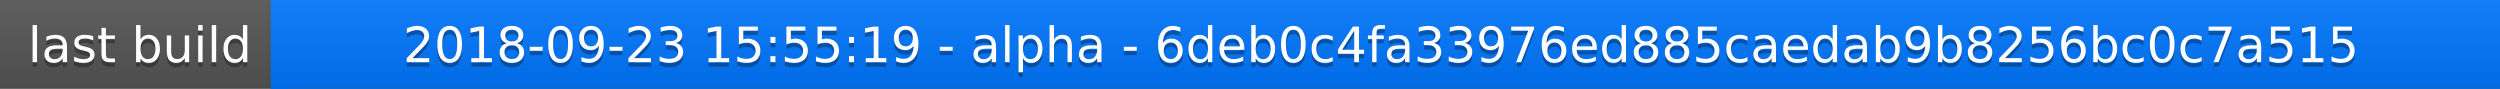
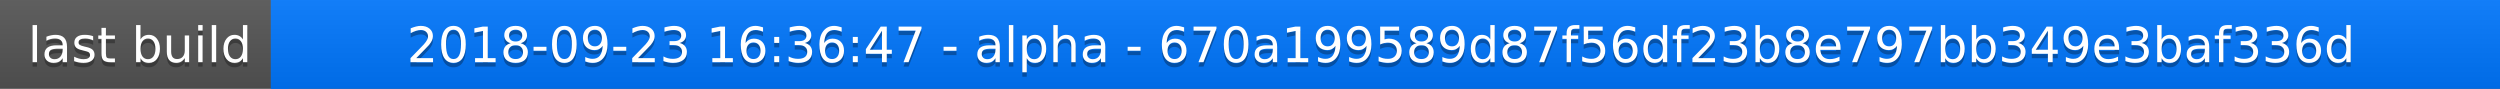
<svg xmlns="http://www.w3.org/2000/svg" width="563" height="20">
  <linearGradient id="a" x2="0" y2="100%">
    <stop offset="0" stop-color="#bbb" stop-opacity=".1" />
    <stop offset="1" stop-opacity=".1" />
  </linearGradient>
  <rect rx="0" width="563" height="20" fill="#555" />
  <rect rx="0" x="61" width="502" height="20" fill="#07f" />
  <path fill="#07f" d="M61 0h4v20h-4z" />
  <rect rx="0" width="563" height="20" fill="url(#a)" />
  <g fill="#fff" text-anchor="middle" font-family="DejaVu Sans,Verdana,Geneva,sans-serif" font-size="11">
    <text x="31.5" y="15" fill="#010101" fill-opacity=".3">last build</text>
    <text x="31.5" y="14">last build</text>
-     <text x="311" y="15" fill="#010101" fill-opacity=".3">2018-09-23 15:55:19 - alpha - 6deb0c4fa33976ed885caedab9b8256bc0c7a515</text>
-     <text x="311" y="14">2018-09-23 15:55:19 - alpha - 6deb0c4fa33976ed885caedab9b8256bc0c7a515</text>
+     <text x="311" y="15" fill="#010101" fill-opacity=".3">2018-09-23 16:36:47 - alpha - 670a199589d87f56df23b8e797bb349e3baf336d</text>
+     <text x="311" y="14">2018-09-23 16:36:47 - alpha - 670a199589d87f56df23b8e797bb349e3baf336d</text>
  </g>
</svg>
